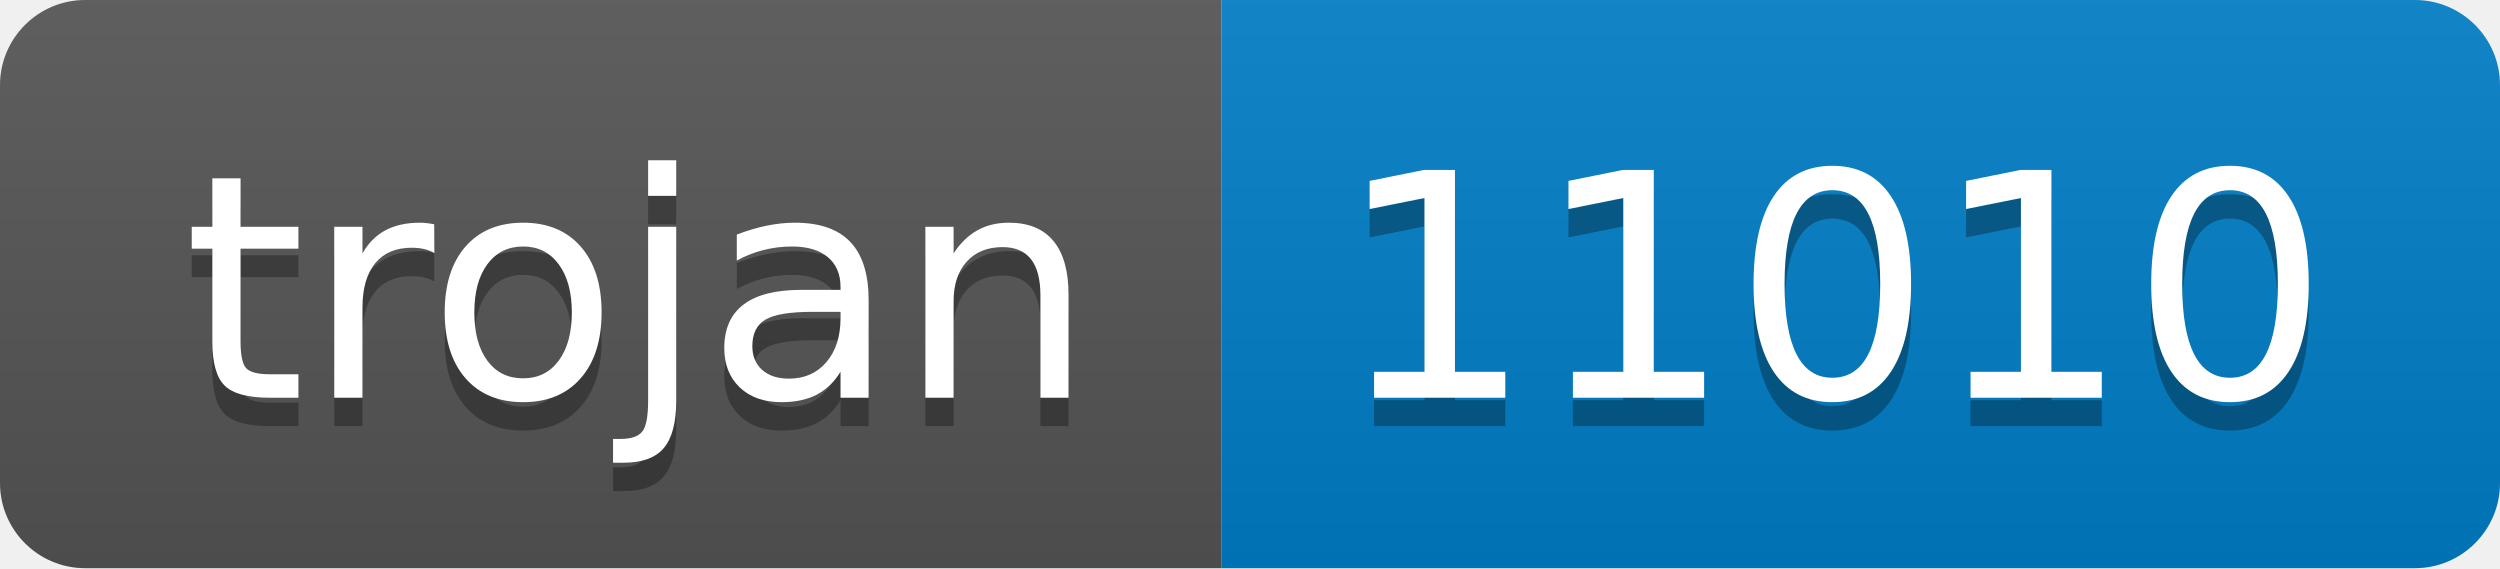
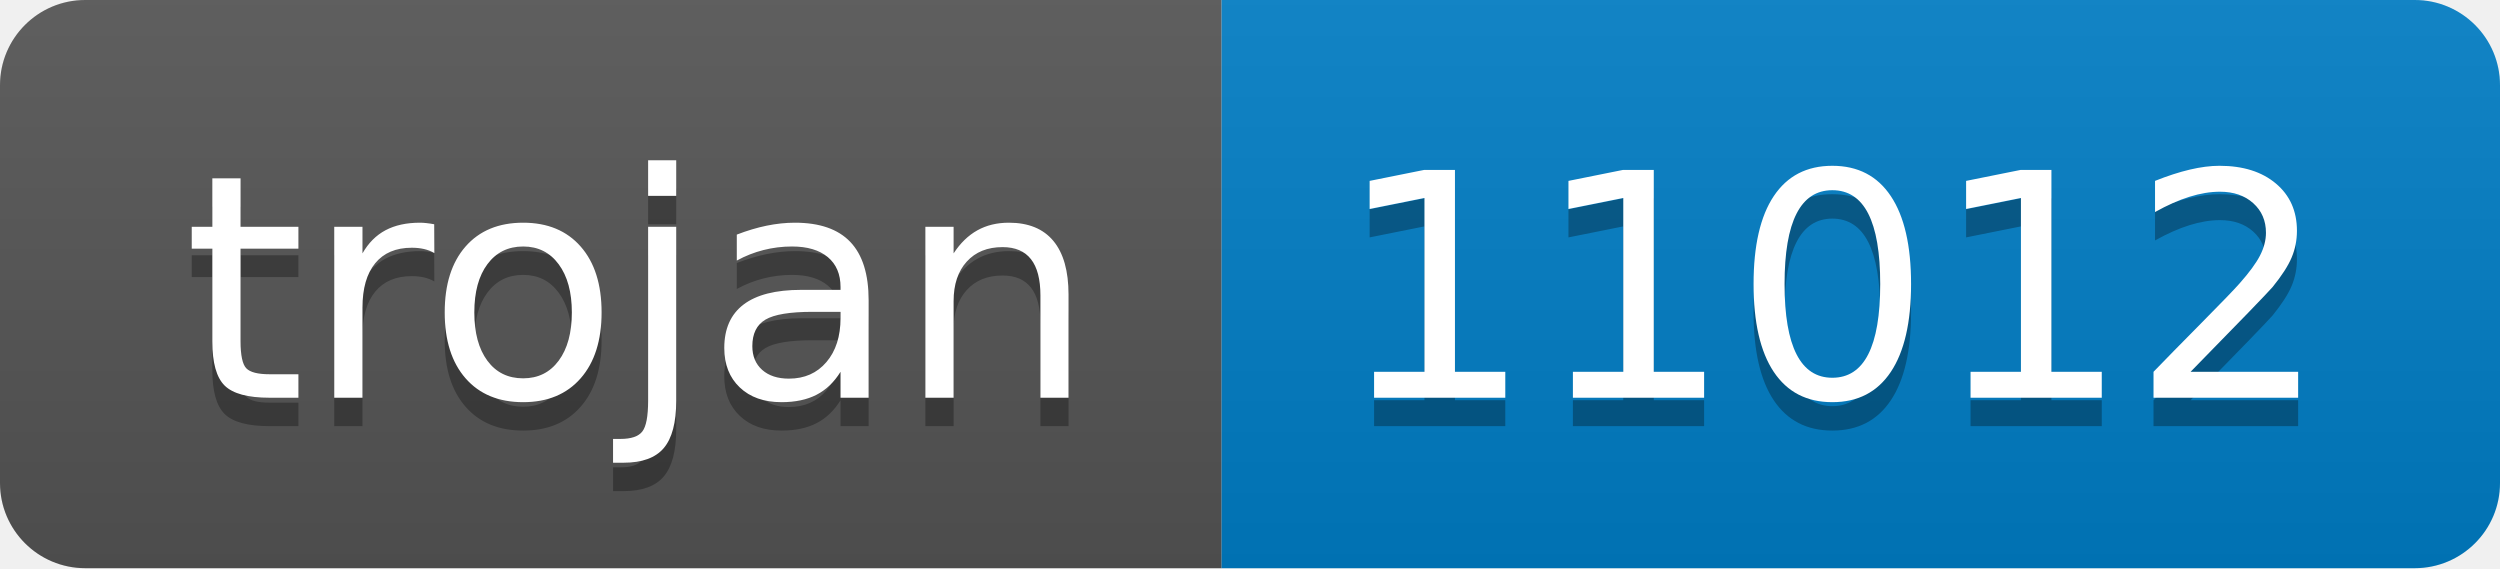
- <svg xmlns="http://www.w3.org/2000/svg" width="88" height="20" role="img" aria-label="trojan: 11010">
+ <svg xmlns="http://www.w3.org/2000/svg" width="88" height="20" role="img" aria-label="trojan: 11012">
  <linearGradient id="s" x2="0" y2="100%">
    <stop offset="0" stop-color="#bbb" stop-opacity=".1" />
    <stop offset="1" stop-opacity=".1" />
  </linearGradient>
  <clipPath id="r">
    <rect width="88" height="20" rx="3" fill="#fff" />
  </clipPath>
  <g clip-path="url(#r)">
    <rect width="43" height="20" fill="#555" />
    <rect x="43" width="45" height="20" fill="#007ec6" />
    <rect width="88" height="20" fill="url(#s)" />
  </g>
  <g fill="#fff" text-anchor="middle" font-family="Verdana,Geneva,DejaVu Sans,sans-serif" text-rendering="geometricPrecision" font-size="110">
    <text aria-hidden="true" x="225" y="150" fill="#010101" fill-opacity=".3" transform="scale(.1)" textLength="330">trojan</text>
    <text x="225" y="140" transform="scale(.1)" fill="#fff" textLength="330">trojan</text>
-     <text aria-hidden="true" x="645" y="150" fill="#010101" fill-opacity=".3" transform="scale(.1)" textLength="350">11010</text>
-     <text x="645" y="140" transform="scale(.1)" fill="#fff" textLength="350">11010</text>
+     <text aria-hidden="true" x="645" y="150" fill="#010101" fill-opacity=".3" transform="scale(.1)" textLength="350">11012</text>
+     <text x="645" y="140" transform="scale(.1)" fill="#fff" textLength="350">11012</text>
  </g>
</svg>
